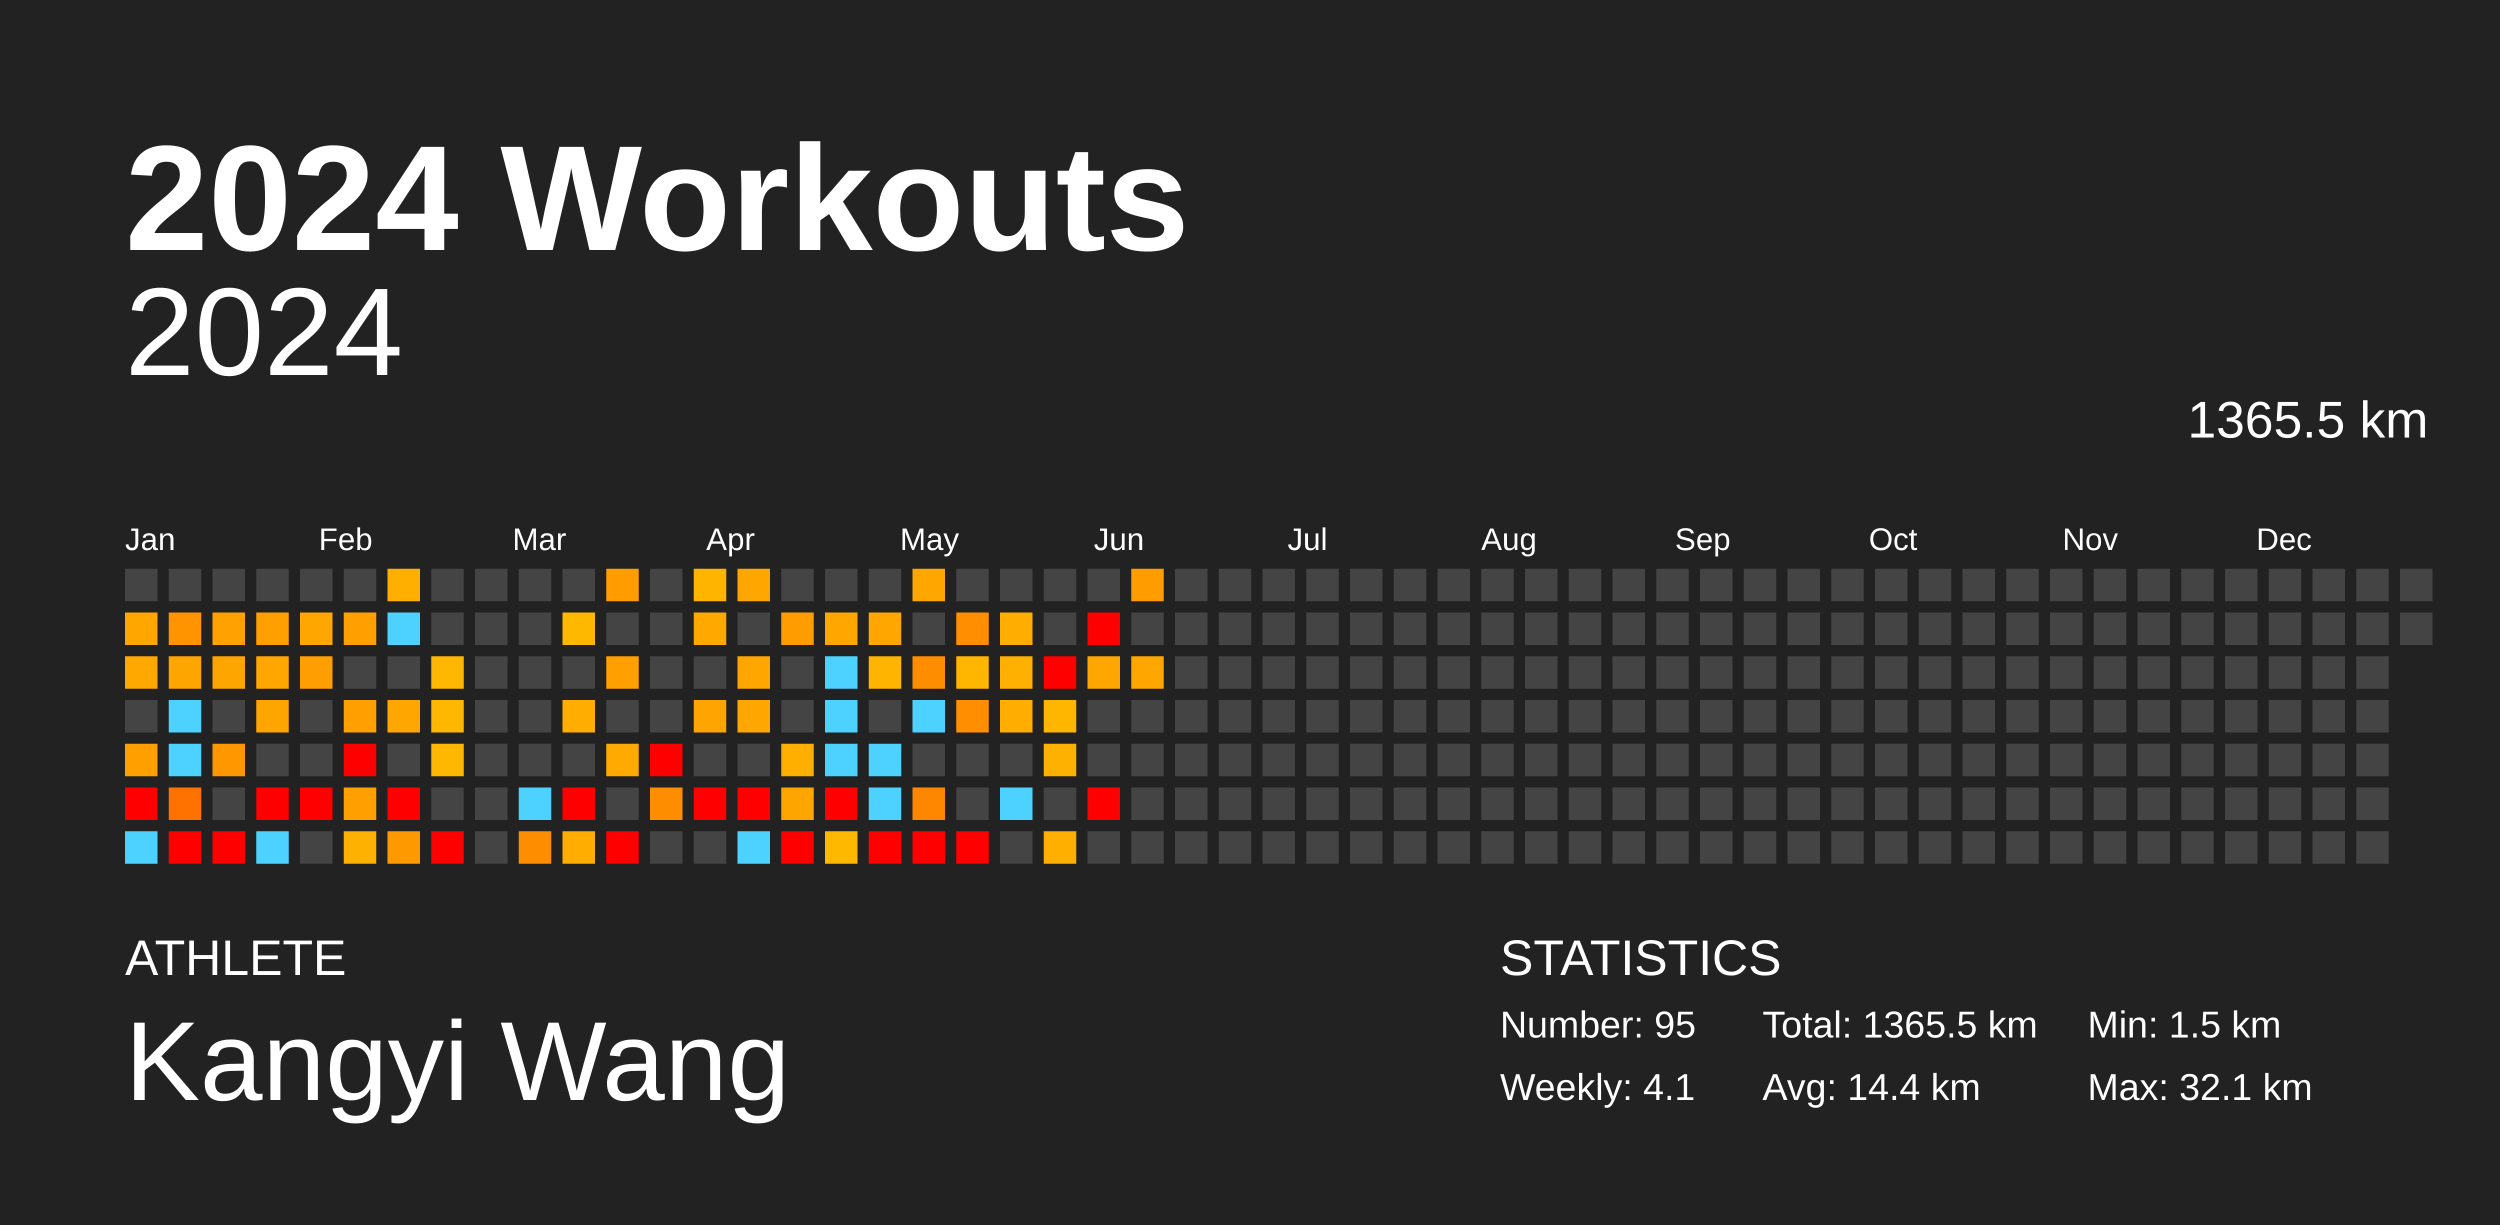
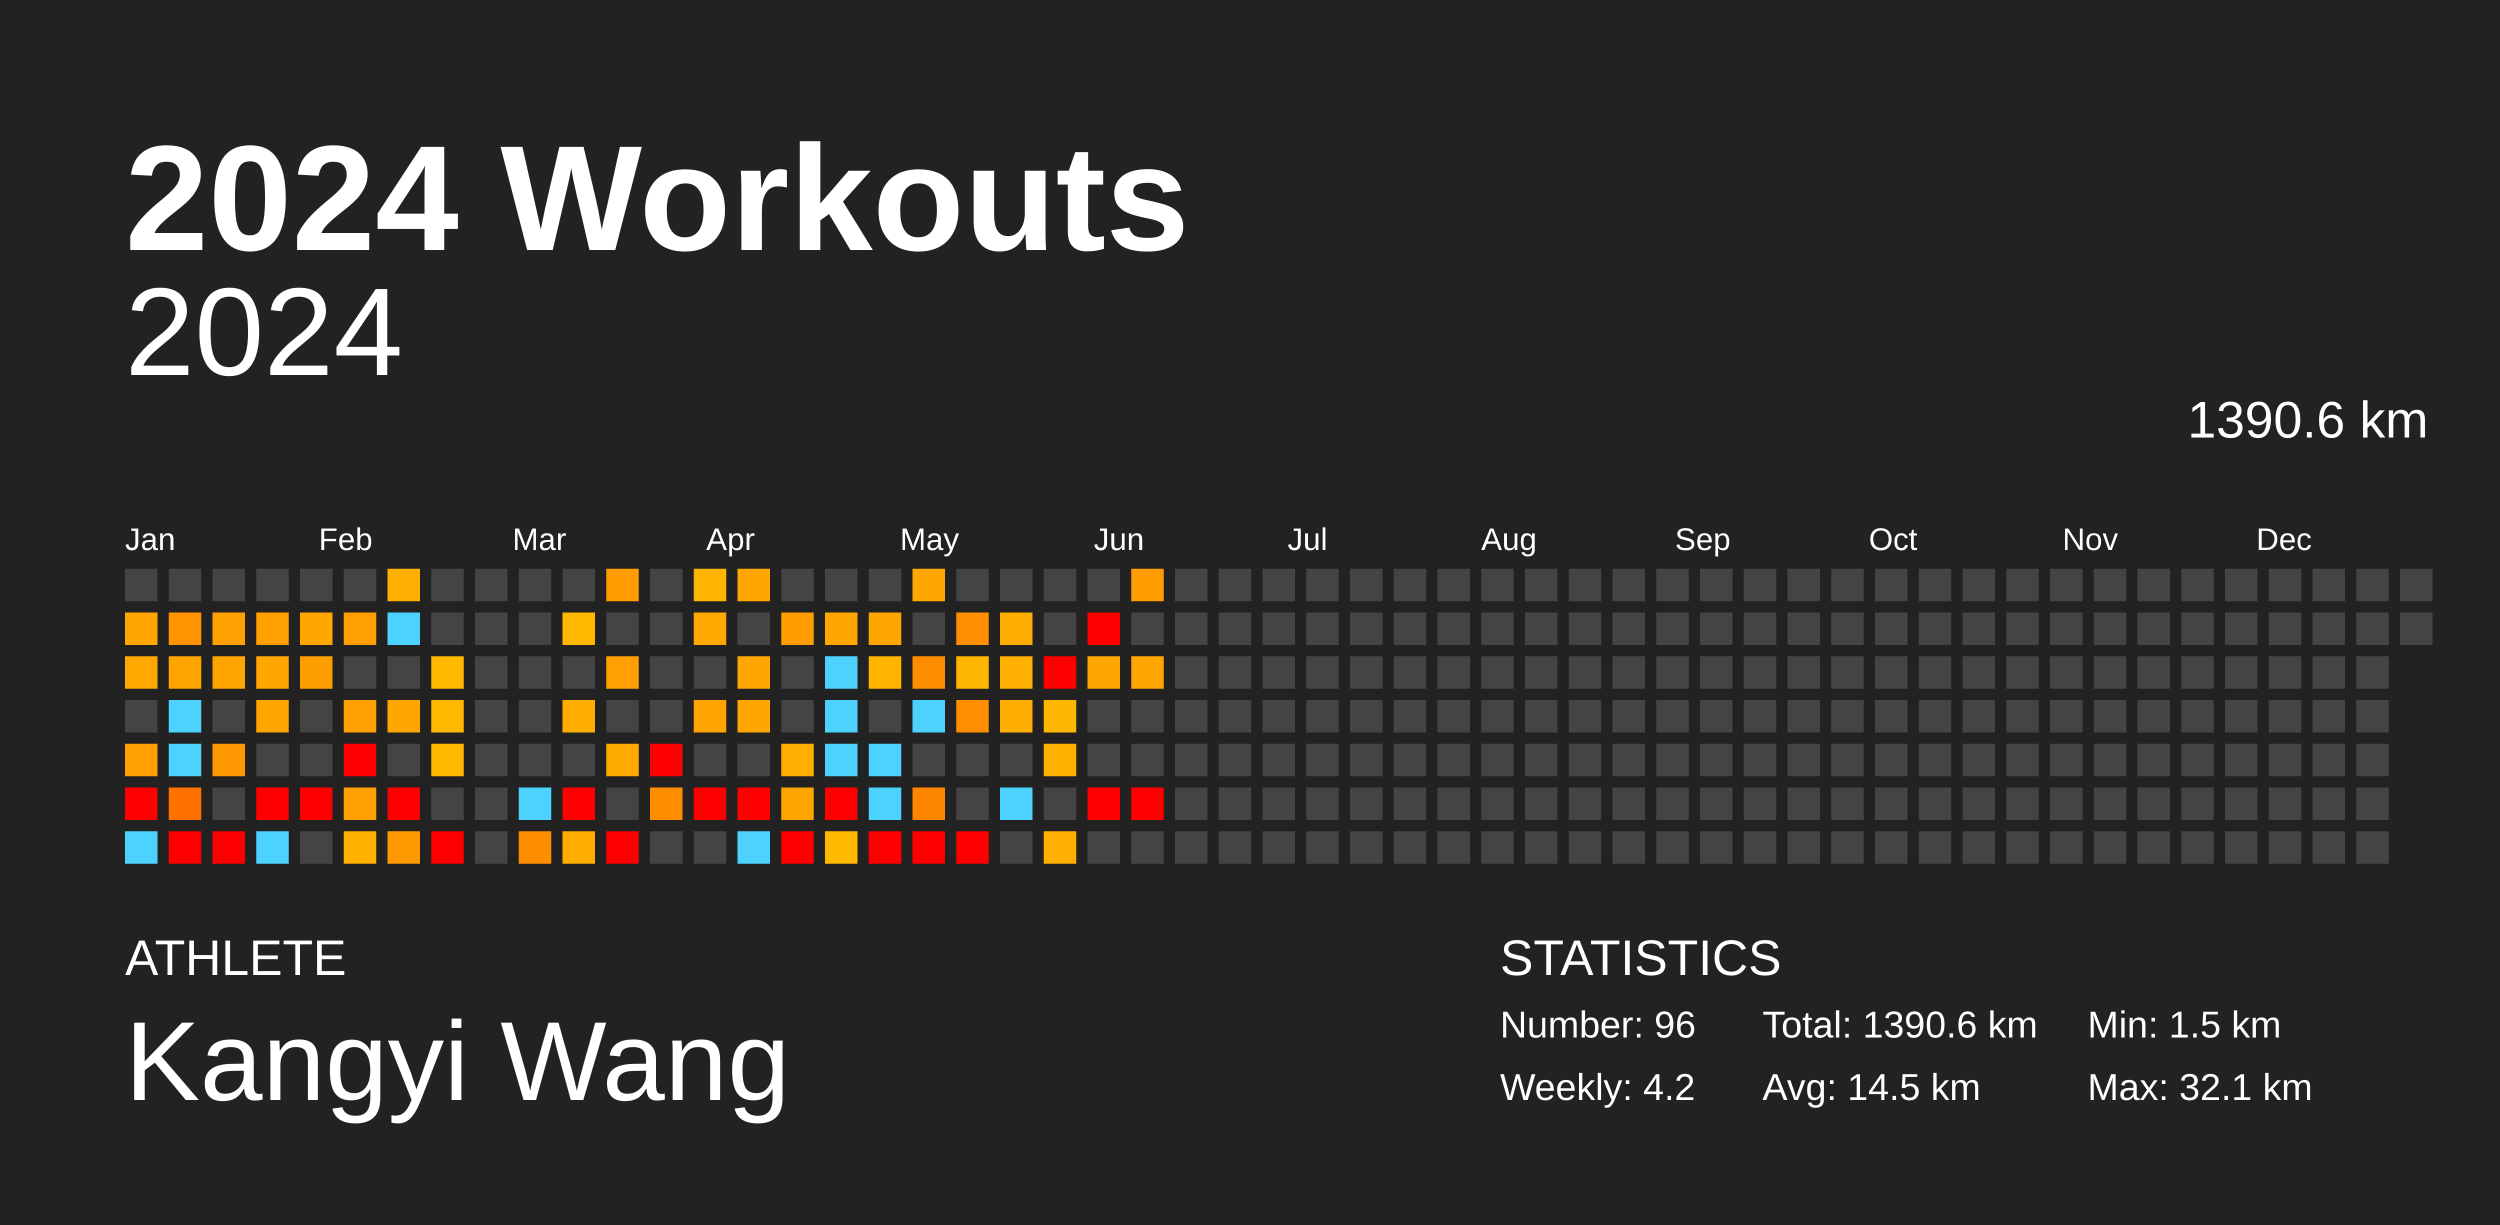
<svg xmlns="http://www.w3.org/2000/svg" baseProfile="full" height="98mm" version="1.1" viewBox="0,0,200,98" width="200mm">
  <defs />
  <rect fill="#222222" height="98" width="200" x="0" y="0" />
  <text fill="#FFFFFF" style="font-size:12px; font-family:Arial; font-weight:bold;" x="10" y="20">2024 Workouts</text>
  <text fill="#FFFFFF" style="font-size:4px; font-family:Arial" x="10" y="78">ATHLETE</text>
  <text fill="#FFFFFF" style="font-size:9px; font-family:Arial" x="10" y="88">Kangyi Wang</text>
  <text fill="#FFFFFF" style="font-size:4px; font-family:Arial" x="120" y="78">STATISTICS</text>
-   <text fill="#FFFFFF" style="font-size:3px; font-family:Arial" x="120" y="83">Number: 95</text>
-   <text fill="#FFFFFF" style="font-size:3px; font-family:Arial" x="120" y="88">Weekly: 4.1</text>
-   <text fill="#FFFFFF" style="font-size:3px; font-family:Arial" x="141" y="83">Total: 1365.5 km</text>
-   <text fill="#FFFFFF" style="font-size:3px; font-family:Arial" x="141" y="88">Avg: 14.4 km</text>
+   <text fill="#FFFFFF" style="font-size:3px; font-family:Arial" x="120" y="83">Number: 96</text>
+   <text fill="#FFFFFF" style="font-size:3px; font-family:Arial" x="120" y="88">Weekly: 4.2</text>
+   <text fill="#FFFFFF" style="font-size:3px; font-family:Arial" x="141" y="83">Total: 1390.6 km</text>
+   <text fill="#FFFFFF" style="font-size:3px; font-family:Arial" x="141" y="88">Avg: 14.5 km</text>
  <text fill="#FFFFFF" style="font-size:3px; font-family:Arial" x="167" y="83">Min: 1.5 km</text>
  <text fill="#FFFFFF" style="font-size:3px; font-family:Arial" x="167" y="88">Max: 32.1 km</text>
  <text alignment-baseline="hanging" fill="#FFFFFF" style="font-size:10.0px; font-family:Arial;" x="10" y="30">2024</text>
-   <text alignment-baseline="hanging" fill="#FFFFFF" style="font-size:4.125px; font-family:Arial;" x="175" y="35">1365.5 km</text>
+   <text alignment-baseline="hanging" fill="#FFFFFF" style="font-size:4.125px; font-family:Arial;" x="175" y="35">1390.6 km</text>
  <text fill="#FFFFFF" style="font-size:2.5px; font-family:Arial" x="10.0" y="44">Jan</text>
  <text fill="#FFFFFF" style="font-size:2.5px; font-family:Arial" x="25.5" y="44">Feb</text>
  <text fill="#FFFFFF" style="font-size:2.5px; font-family:Arial" x="41.0" y="44">Mar</text>
  <text fill="#FFFFFF" style="font-size:2.5px; font-family:Arial" x="56.5" y="44">Apr</text>
  <text fill="#FFFFFF" style="font-size:2.5px; font-family:Arial" x="72.0" y="44">May</text>
  <text fill="#FFFFFF" style="font-size:2.5px; font-family:Arial" x="87.5" y="44">Jun</text>
  <text fill="#FFFFFF" style="font-size:2.5px; font-family:Arial" x="103.0" y="44">Jul</text>
  <text fill="#FFFFFF" style="font-size:2.5px; font-family:Arial" x="118.5" y="44">Aug</text>
  <text fill="#FFFFFF" style="font-size:2.5px; font-family:Arial" x="134.0" y="44">Sep</text>
  <text fill="#FFFFFF" style="font-size:2.5px; font-family:Arial" x="149.5" y="44">Oct</text>
  <text fill="#FFFFFF" style="font-size:2.5px; font-family:Arial" x="165.0" y="44">Nov</text>
  <text fill="#FFFFFF" style="font-size:2.5px; font-family:Arial" x="180.5" y="44">Dec</text>
  <rect fill="#444444" height="2.6" width="2.6" x="10.0" y="45.5" />
  <rect fill="#ffa600" height="2.6" width="2.6" x="10.0" y="49.0" />
  <rect fill="#ffa800" height="2.6" width="2.6" x="10.0" y="52.5" />
  <rect fill="#444444" height="2.6" width="2.6" x="10.0" y="56.0" />
  <rect fill="#ff9f00" height="2.6" width="2.6" x="10.0" y="59.5" />
  <rect fill="red" height="2.6" width="2.6" x="10.0" y="63.0" />
  <rect fill="#4dd2ff" height="2.6" width="2.6" x="10.0" y="66.5" />
  <rect fill="#444444" height="2.6" width="2.6" x="13.5" y="45.5" />
  <rect fill="#ff9300" height="2.6" width="2.6" x="13.5" y="49.0" />
  <rect fill="#ffa500" height="2.6" width="2.6" x="13.5" y="52.5" />
  <rect fill="#4dd2ff" height="2.6" width="2.6" x="13.5" y="56.0" />
  <rect fill="#4dd2ff" height="2.6" width="2.6" x="13.5" y="59.5" />
  <rect fill="#ff7200" height="2.6" width="2.6" x="13.5" y="63.0" />
  <rect fill="red" height="2.6" width="2.6" x="13.5" y="66.5" />
  <rect fill="#444444" height="2.6" width="2.6" x="17.0" y="45.5" />
  <rect fill="#ffa100" height="2.6" width="2.6" x="17.0" y="49.0" />
  <rect fill="#ffa500" height="2.6" width="2.6" x="17.0" y="52.5" />
  <rect fill="#444444" height="2.6" width="2.6" x="17.0" y="56.0" />
  <rect fill="#ff9700" height="2.6" width="2.6" x="17.0" y="59.5" />
  <rect fill="#444444" height="2.6" width="2.6" x="17.0" y="63.0" />
  <rect fill="red" height="2.6" width="2.6" x="17.0" y="66.5" />
  <rect fill="#444444" height="2.6" width="2.6" x="20.5" y="45.5" />
  <rect fill="#ffa000" height="2.6" width="2.6" x="20.5" y="49.0" />
  <rect fill="#ffa600" height="2.6" width="2.6" x="20.5" y="52.5" />
  <rect fill="#ffa500" height="2.6" width="2.6" x="20.5" y="56.0" />
  <rect fill="#444444" height="2.6" width="2.6" x="20.5" y="59.5" />
  <rect fill="red" height="2.6" width="2.6" x="20.5" y="63.0" />
  <rect fill="#4dd2ff" height="2.6" width="2.6" x="20.5" y="66.5" />
  <rect fill="#444444" height="2.6" width="2.6" x="24.0" y="45.5" />
  <rect fill="#ffa600" height="2.6" width="2.6" x="24.0" y="49.0" />
  <rect fill="#ff9e00" height="2.6" width="2.6" x="24.0" y="52.5" />
  <rect fill="#444444" height="2.6" width="2.6" x="24.0" y="56.0" />
  <rect fill="#444444" height="2.6" width="2.6" x="24.0" y="59.5" />
  <rect fill="red" height="2.6" width="2.6" x="24.0" y="63.0" />
  <rect fill="#444444" height="2.6" width="2.6" x="24.0" y="66.5" />
  <rect fill="#444444" height="2.6" width="2.6" x="27.5" y="45.5" />
  <rect fill="#ffa000" height="2.6" width="2.6" x="27.5" y="49.0" />
  <rect fill="#444444" height="2.6" width="2.6" x="27.5" y="52.5" />
  <rect fill="#ffa000" height="2.6" width="2.6" x="27.5" y="56.0" />
  <rect fill="red" height="2.6" width="2.6" x="27.5" y="59.5" />
  <rect fill="#ff9f00" height="2.6" width="2.6" x="27.5" y="63.0" />
  <rect fill="#ffb100" height="2.6" width="2.6" x="27.5" y="66.5" />
  <rect fill="#ffaf00" height="2.6" width="2.6" x="31.0" y="45.5" />
  <rect fill="#4dd2ff" height="2.6" width="2.6" x="31.0" y="49.0" />
  <rect fill="#444444" height="2.6" width="2.6" x="31.0" y="52.5" />
  <rect fill="#ffa700" height="2.6" width="2.6" x="31.0" y="56.0" />
  <rect fill="#444444" height="2.6" width="2.6" x="31.0" y="59.5" />
  <rect fill="red" height="2.6" width="2.6" x="31.0" y="63.0" />
  <rect fill="#ff9900" height="2.6" width="2.6" x="31.0" y="66.5" />
  <rect fill="#444444" height="2.6" width="2.6" x="34.5" y="45.5" />
  <rect fill="#444444" height="2.6" width="2.6" x="34.5" y="49.0" />
  <rect fill="#ffb700" height="2.6" width="2.6" x="34.5" y="52.5" />
  <rect fill="#ffb700" height="2.6" width="2.6" x="34.5" y="56.0" />
  <rect fill="#ffb700" height="2.6" width="2.6" x="34.5" y="59.5" />
  <rect fill="#444444" height="2.6" width="2.6" x="34.5" y="63.0" />
  <rect fill="red" height="2.6" width="2.6" x="34.5" y="66.5" />
  <rect fill="#444444" height="2.6" width="2.6" x="38.0" y="45.5" />
  <rect fill="#444444" height="2.6" width="2.6" x="38.0" y="49.0" />
  <rect fill="#444444" height="2.6" width="2.6" x="38.0" y="52.5" />
  <rect fill="#444444" height="2.6" width="2.6" x="38.0" y="56.0" />
  <rect fill="#444444" height="2.6" width="2.6" x="38.0" y="59.5" />
  <rect fill="#444444" height="2.6" width="2.6" x="38.0" y="63.0" />
  <rect fill="#444444" height="2.6" width="2.6" x="38.0" y="66.5" />
  <rect fill="#444444" height="2.6" width="2.6" x="41.5" y="45.5" />
  <rect fill="#444444" height="2.6" width="2.6" x="41.5" y="49.0" />
  <rect fill="#444444" height="2.6" width="2.6" x="41.5" y="52.5" />
  <rect fill="#444444" height="2.6" width="2.6" x="41.5" y="56.0" />
  <rect fill="#444444" height="2.6" width="2.6" x="41.5" y="59.5" />
  <rect fill="#4dd2ff" height="2.6" width="2.6" x="41.5" y="63.0" />
  <rect fill="#ff8d00" height="2.6" width="2.6" x="41.5" y="66.5" />
  <rect fill="#444444" height="2.6" width="2.6" x="45.0" y="45.5" />
  <rect fill="#ffb800" height="2.6" width="2.6" x="45.0" y="49.0" />
  <rect fill="#444444" height="2.6" width="2.6" x="45.0" y="52.5" />
  <rect fill="#ffae00" height="2.6" width="2.6" x="45.0" y="56.0" />
  <rect fill="#444444" height="2.6" width="2.6" x="45.0" y="59.5" />
  <rect fill="red" height="2.6" width="2.6" x="45.0" y="63.0" />
  <rect fill="#ffad00" height="2.6" width="2.6" x="45.0" y="66.5" />
  <rect fill="#ff9d00" height="2.6" width="2.6" x="48.5" y="45.5" />
  <rect fill="#444444" height="2.6" width="2.6" x="48.5" y="49.0" />
  <rect fill="#ffa000" height="2.6" width="2.6" x="48.5" y="52.5" />
  <rect fill="#444444" height="2.6" width="2.6" x="48.5" y="56.0" />
  <rect fill="#ffaa00" height="2.6" width="2.6" x="48.5" y="59.5" />
  <rect fill="#444444" height="2.6" width="2.6" x="48.5" y="63.0" />
  <rect fill="red" height="2.6" width="2.6" x="48.5" y="66.5" />
  <rect fill="#444444" height="2.6" width="2.6" x="52.0" y="45.5" />
  <rect fill="#444444" height="2.6" width="2.6" x="52.0" y="49.0" />
  <rect fill="#444444" height="2.6" width="2.6" x="52.0" y="52.5" />
  <rect fill="#444444" height="2.6" width="2.6" x="52.0" y="56.0" />
  <rect fill="red" height="2.6" width="2.6" x="52.0" y="59.5" />
  <rect fill="#ff8d00" height="2.6" width="2.6" x="52.0" y="63.0" />
  <rect fill="#444444" height="2.6" width="2.6" x="52.0" y="66.5" />
  <rect fill="#ffb400" height="2.6" width="2.6" x="55.5" y="45.5" />
  <rect fill="#ffa800" height="2.6" width="2.6" x="55.5" y="49.0" />
  <rect fill="#444444" height="2.6" width="2.6" x="55.5" y="52.5" />
  <rect fill="#ffa400" height="2.6" width="2.6" x="55.5" y="56.0" />
  <rect fill="#444444" height="2.6" width="2.6" x="55.5" y="59.5" />
  <rect fill="red" height="2.6" width="2.6" x="55.5" y="63.0" />
  <rect fill="#444444" height="2.6" width="2.6" x="55.5" y="66.5" />
  <rect fill="#ffa600" height="2.6" width="2.6" x="59.0" y="45.5" />
  <rect fill="#444444" height="2.6" width="2.6" x="59.0" y="49.0" />
  <rect fill="#ffa600" height="2.6" width="2.6" x="59.0" y="52.5" />
  <rect fill="#ffa700" height="2.6" width="2.6" x="59.0" y="56.0" />
  <rect fill="#444444" height="2.6" width="2.6" x="59.0" y="59.5" />
  <rect fill="red" height="2.6" width="2.6" x="59.0" y="63.0" />
  <rect fill="#4dd2ff" height="2.6" width="2.6" x="59.0" y="66.5" />
  <rect fill="#444444" height="2.6" width="2.6" x="62.5" y="45.5" />
  <rect fill="#ff9d00" height="2.6" width="2.6" x="62.5" y="49.0" />
  <rect fill="#444444" height="2.6" width="2.6" x="62.5" y="52.5" />
  <rect fill="#444444" height="2.6" width="2.6" x="62.5" y="56.0" />
  <rect fill="#ffaf00" height="2.6" width="2.6" x="62.5" y="59.5" />
  <rect fill="#ffa500" height="2.6" width="2.6" x="62.5" y="63.0" />
  <rect fill="red" height="2.6" width="2.6" x="62.5" y="66.5" />
  <rect fill="#444444" height="2.6" width="2.6" x="66.0" y="45.5" />
  <rect fill="#ffa600" height="2.6" width="2.6" x="66.0" y="49.0" />
  <rect fill="#4dd2ff" height="2.6" width="2.6" x="66.0" y="52.5" />
  <rect fill="#4dd2ff" height="2.6" width="2.6" x="66.0" y="56.0" />
  <rect fill="#4dd2ff" height="2.6" width="2.6" x="66.0" y="59.5" />
  <rect fill="red" height="2.6" width="2.6" x="66.0" y="63.0" />
  <rect fill="#ffb800" height="2.6" width="2.6" x="66.0" y="66.5" />
  <rect fill="#444444" height="2.6" width="2.6" x="69.5" y="45.5" />
  <rect fill="#ffa600" height="2.6" width="2.6" x="69.5" y="49.0" />
  <rect fill="#ffb400" height="2.6" width="2.6" x="69.5" y="52.5" />
  <rect fill="#444444" height="2.6" width="2.6" x="69.5" y="56.0" />
  <rect fill="#4dd2ff" height="2.6" width="2.6" x="69.5" y="59.5" />
  <rect fill="#4dd2ff" height="2.6" width="2.6" x="69.5" y="63.0" />
  <rect fill="red" height="2.6" width="2.6" x="69.5" y="66.5" />
  <rect fill="#ffa700" height="2.6" width="2.6" x="73.0" y="45.5" />
  <rect fill="#444444" height="2.6" width="2.6" x="73.0" y="49.0" />
  <rect fill="#ff8d00" height="2.6" width="2.6" x="73.0" y="52.5" />
  <rect fill="#4dd2ff" height="2.6" width="2.6" x="73.0" y="56.0" />
  <rect fill="#444444" height="2.6" width="2.6" x="73.0" y="59.5" />
  <rect fill="#ff8700" height="2.6" width="2.6" x="73.0" y="63.0" />
  <rect fill="red" height="2.6" width="2.6" x="73.0" y="66.5" />
  <rect fill="#444444" height="2.6" width="2.6" x="76.5" y="45.5" />
  <rect fill="#ff8f00" height="2.6" width="2.6" x="76.5" y="49.0" />
  <rect fill="#ffb600" height="2.6" width="2.6" x="76.5" y="52.5" />
  <rect fill="#ff8f00" height="2.6" width="2.6" x="76.5" y="56.0" />
  <rect fill="#444444" height="2.6" width="2.6" x="76.5" y="59.5" />
  <rect fill="#444444" height="2.6" width="2.6" x="76.5" y="63.0" />
  <rect fill="red" height="2.6" width="2.6" x="76.5" y="66.5" />
  <rect fill="#444444" height="2.6" width="2.6" x="80.0" y="45.5" />
  <rect fill="#ffae00" height="2.6" width="2.6" x="80.0" y="49.0" />
  <rect fill="#ffb000" height="2.6" width="2.6" x="80.0" y="52.5" />
  <rect fill="#ffae00" height="2.6" width="2.6" x="80.0" y="56.0" />
  <rect fill="#444444" height="2.6" width="2.6" x="80.0" y="59.5" />
  <rect fill="#4dd2ff" height="2.6" width="2.6" x="80.0" y="63.0" />
  <rect fill="#444444" height="2.6" width="2.6" x="80.0" y="66.5" />
  <rect fill="#444444" height="2.6" width="2.6" x="83.5" y="45.5" />
  <rect fill="#444444" height="2.6" width="2.6" x="83.5" y="49.0" />
  <rect fill="red" height="2.6" width="2.6" x="83.5" y="52.5" />
  <rect fill="#ffb600" height="2.6" width="2.6" x="83.5" y="56.0" />
  <rect fill="#ffb100" height="2.6" width="2.6" x="83.5" y="59.5" />
  <rect fill="#444444" height="2.6" width="2.6" x="83.5" y="63.0" />
  <rect fill="#ffaf00" height="2.6" width="2.6" x="83.5" y="66.5" />
  <rect fill="#444444" height="2.6" width="2.6" x="87.0" y="45.5" />
  <rect fill="red" height="2.6" width="2.6" x="87.0" y="49.0" />
  <rect fill="#ffa700" height="2.6" width="2.6" x="87.0" y="52.5" />
  <rect fill="#444444" height="2.6" width="2.6" x="87.0" y="56.0" />
  <rect fill="#444444" height="2.6" width="2.6" x="87.0" y="59.5" />
  <rect fill="red" height="2.6" width="2.6" x="87.0" y="63.0" />
  <rect fill="#444444" height="2.6" width="2.6" x="87.0" y="66.5" />
  <rect fill="#ff9c00" height="2.6" width="2.6" x="90.5" y="45.5" />
  <rect fill="#444444" height="2.6" width="2.6" x="90.5" y="49.0" />
  <rect fill="#ffa600" height="2.6" width="2.6" x="90.5" y="52.5" />
  <rect fill="#444444" height="2.6" width="2.6" x="90.5" y="56.0" />
  <rect fill="#444444" height="2.6" width="2.6" x="90.5" y="59.5" />
-   <rect fill="#444444" height="2.6" width="2.6" x="90.5" y="63.0" />
+   <rect fill="red" height="2.6" width="2.6" x="90.5" y="63.0" />
  <rect fill="#444444" height="2.6" width="2.6" x="90.5" y="66.5" />
  <rect fill="#444444" height="2.6" width="2.6" x="94.0" y="45.5" />
  <rect fill="#444444" height="2.6" width="2.6" x="94.0" y="49.0" />
  <rect fill="#444444" height="2.6" width="2.6" x="94.0" y="52.5" />
  <rect fill="#444444" height="2.6" width="2.6" x="94.0" y="56.0" />
  <rect fill="#444444" height="2.6" width="2.6" x="94.0" y="59.5" />
  <rect fill="#444444" height="2.6" width="2.6" x="94.0" y="63.0" />
  <rect fill="#444444" height="2.6" width="2.6" x="94.0" y="66.5" />
  <rect fill="#444444" height="2.6" width="2.6" x="97.5" y="45.5" />
  <rect fill="#444444" height="2.6" width="2.6" x="97.5" y="49.0" />
  <rect fill="#444444" height="2.6" width="2.6" x="97.5" y="52.5" />
  <rect fill="#444444" height="2.6" width="2.6" x="97.5" y="56.0" />
  <rect fill="#444444" height="2.6" width="2.6" x="97.5" y="59.5" />
  <rect fill="#444444" height="2.6" width="2.6" x="97.5" y="63.0" />
  <rect fill="#444444" height="2.6" width="2.6" x="97.5" y="66.5" />
  <rect fill="#444444" height="2.6" width="2.6" x="101.0" y="45.5" />
  <rect fill="#444444" height="2.6" width="2.6" x="101.0" y="49.0" />
  <rect fill="#444444" height="2.6" width="2.6" x="101.0" y="52.5" />
  <rect fill="#444444" height="2.6" width="2.6" x="101.0" y="56.0" />
  <rect fill="#444444" height="2.6" width="2.6" x="101.0" y="59.5" />
  <rect fill="#444444" height="2.6" width="2.6" x="101.0" y="63.0" />
  <rect fill="#444444" height="2.6" width="2.6" x="101.0" y="66.5" />
  <rect fill="#444444" height="2.6" width="2.6" x="104.5" y="45.5" />
  <rect fill="#444444" height="2.6" width="2.6" x="104.5" y="49.0" />
  <rect fill="#444444" height="2.6" width="2.6" x="104.5" y="52.5" />
  <rect fill="#444444" height="2.6" width="2.6" x="104.5" y="56.0" />
  <rect fill="#444444" height="2.6" width="2.6" x="104.5" y="59.5" />
  <rect fill="#444444" height="2.6" width="2.6" x="104.5" y="63.0" />
  <rect fill="#444444" height="2.6" width="2.6" x="104.5" y="66.5" />
  <rect fill="#444444" height="2.6" width="2.6" x="108.0" y="45.5" />
  <rect fill="#444444" height="2.6" width="2.6" x="108.0" y="49.0" />
  <rect fill="#444444" height="2.6" width="2.6" x="108.0" y="52.5" />
  <rect fill="#444444" height="2.6" width="2.6" x="108.0" y="56.0" />
  <rect fill="#444444" height="2.6" width="2.6" x="108.0" y="59.5" />
  <rect fill="#444444" height="2.6" width="2.6" x="108.0" y="63.0" />
  <rect fill="#444444" height="2.6" width="2.6" x="108.0" y="66.5" />
  <rect fill="#444444" height="2.6" width="2.6" x="111.5" y="45.5" />
  <rect fill="#444444" height="2.6" width="2.6" x="111.5" y="49.0" />
  <rect fill="#444444" height="2.6" width="2.6" x="111.5" y="52.5" />
  <rect fill="#444444" height="2.6" width="2.6" x="111.5" y="56.0" />
  <rect fill="#444444" height="2.6" width="2.6" x="111.5" y="59.5" />
  <rect fill="#444444" height="2.6" width="2.6" x="111.5" y="63.0" />
  <rect fill="#444444" height="2.6" width="2.6" x="111.5" y="66.5" />
  <rect fill="#444444" height="2.6" width="2.6" x="115.0" y="45.5" />
  <rect fill="#444444" height="2.6" width="2.6" x="115.0" y="49.0" />
  <rect fill="#444444" height="2.6" width="2.6" x="115.0" y="52.5" />
  <rect fill="#444444" height="2.6" width="2.6" x="115.0" y="56.0" />
  <rect fill="#444444" height="2.6" width="2.6" x="115.0" y="59.5" />
  <rect fill="#444444" height="2.6" width="2.6" x="115.0" y="63.0" />
  <rect fill="#444444" height="2.6" width="2.6" x="115.0" y="66.5" />
  <rect fill="#444444" height="2.6" width="2.6" x="118.5" y="45.5" />
  <rect fill="#444444" height="2.6" width="2.6" x="118.5" y="49.0" />
  <rect fill="#444444" height="2.6" width="2.6" x="118.5" y="52.5" />
  <rect fill="#444444" height="2.6" width="2.6" x="118.5" y="56.0" />
  <rect fill="#444444" height="2.6" width="2.6" x="118.5" y="59.5" />
  <rect fill="#444444" height="2.6" width="2.6" x="118.5" y="63.0" />
  <rect fill="#444444" height="2.6" width="2.6" x="118.5" y="66.5" />
  <rect fill="#444444" height="2.6" width="2.6" x="122.0" y="45.5" />
  <rect fill="#444444" height="2.6" width="2.6" x="122.0" y="49.0" />
  <rect fill="#444444" height="2.6" width="2.6" x="122.0" y="52.5" />
  <rect fill="#444444" height="2.6" width="2.6" x="122.0" y="56.0" />
  <rect fill="#444444" height="2.6" width="2.6" x="122.0" y="59.5" />
  <rect fill="#444444" height="2.6" width="2.6" x="122.0" y="63.0" />
  <rect fill="#444444" height="2.6" width="2.6" x="122.0" y="66.5" />
  <rect fill="#444444" height="2.6" width="2.6" x="125.5" y="45.5" />
  <rect fill="#444444" height="2.6" width="2.6" x="125.5" y="49.0" />
  <rect fill="#444444" height="2.6" width="2.6" x="125.5" y="52.5" />
  <rect fill="#444444" height="2.6" width="2.6" x="125.5" y="56.0" />
  <rect fill="#444444" height="2.6" width="2.6" x="125.5" y="59.5" />
  <rect fill="#444444" height="2.6" width="2.6" x="125.5" y="63.0" />
  <rect fill="#444444" height="2.6" width="2.6" x="125.5" y="66.5" />
  <rect fill="#444444" height="2.6" width="2.6" x="129.0" y="45.5" />
  <rect fill="#444444" height="2.6" width="2.6" x="129.0" y="49.0" />
  <rect fill="#444444" height="2.6" width="2.6" x="129.0" y="52.5" />
  <rect fill="#444444" height="2.6" width="2.6" x="129.0" y="56.0" />
  <rect fill="#444444" height="2.6" width="2.6" x="129.0" y="59.5" />
  <rect fill="#444444" height="2.6" width="2.6" x="129.0" y="63.0" />
  <rect fill="#444444" height="2.6" width="2.6" x="129.0" y="66.5" />
  <rect fill="#444444" height="2.6" width="2.6" x="132.5" y="45.5" />
  <rect fill="#444444" height="2.6" width="2.6" x="132.5" y="49.0" />
  <rect fill="#444444" height="2.6" width="2.6" x="132.5" y="52.5" />
  <rect fill="#444444" height="2.6" width="2.6" x="132.5" y="56.0" />
  <rect fill="#444444" height="2.6" width="2.6" x="132.5" y="59.5" />
  <rect fill="#444444" height="2.6" width="2.6" x="132.5" y="63.0" />
  <rect fill="#444444" height="2.6" width="2.6" x="132.5" y="66.5" />
  <rect fill="#444444" height="2.6" width="2.6" x="136.0" y="45.5" />
  <rect fill="#444444" height="2.6" width="2.6" x="136.0" y="49.0" />
  <rect fill="#444444" height="2.6" width="2.6" x="136.0" y="52.5" />
  <rect fill="#444444" height="2.6" width="2.6" x="136.0" y="56.0" />
  <rect fill="#444444" height="2.6" width="2.6" x="136.0" y="59.5" />
  <rect fill="#444444" height="2.6" width="2.6" x="136.0" y="63.0" />
  <rect fill="#444444" height="2.6" width="2.6" x="136.0" y="66.5" />
  <rect fill="#444444" height="2.6" width="2.6" x="139.5" y="45.5" />
  <rect fill="#444444" height="2.6" width="2.6" x="139.5" y="49.0" />
  <rect fill="#444444" height="2.6" width="2.6" x="139.5" y="52.5" />
  <rect fill="#444444" height="2.6" width="2.6" x="139.5" y="56.0" />
  <rect fill="#444444" height="2.6" width="2.6" x="139.5" y="59.5" />
  <rect fill="#444444" height="2.6" width="2.6" x="139.5" y="63.0" />
  <rect fill="#444444" height="2.6" width="2.6" x="139.5" y="66.5" />
  <rect fill="#444444" height="2.6" width="2.6" x="143.0" y="45.5" />
  <rect fill="#444444" height="2.6" width="2.6" x="143.0" y="49.0" />
  <rect fill="#444444" height="2.6" width="2.6" x="143.0" y="52.5" />
  <rect fill="#444444" height="2.6" width="2.6" x="143.0" y="56.0" />
  <rect fill="#444444" height="2.6" width="2.6" x="143.0" y="59.5" />
  <rect fill="#444444" height="2.6" width="2.6" x="143.0" y="63.0" />
  <rect fill="#444444" height="2.6" width="2.6" x="143.0" y="66.5" />
  <rect fill="#444444" height="2.6" width="2.6" x="146.5" y="45.5" />
  <rect fill="#444444" height="2.6" width="2.6" x="146.5" y="49.0" />
  <rect fill="#444444" height="2.6" width="2.6" x="146.5" y="52.5" />
  <rect fill="#444444" height="2.6" width="2.6" x="146.5" y="56.0" />
  <rect fill="#444444" height="2.6" width="2.6" x="146.5" y="59.5" />
  <rect fill="#444444" height="2.6" width="2.6" x="146.5" y="63.0" />
  <rect fill="#444444" height="2.6" width="2.6" x="146.5" y="66.5" />
  <rect fill="#444444" height="2.6" width="2.6" x="150.0" y="45.5" />
  <rect fill="#444444" height="2.6" width="2.6" x="150.0" y="49.0" />
  <rect fill="#444444" height="2.6" width="2.6" x="150.0" y="52.5" />
  <rect fill="#444444" height="2.6" width="2.6" x="150.0" y="56.0" />
  <rect fill="#444444" height="2.6" width="2.6" x="150.0" y="59.5" />
  <rect fill="#444444" height="2.6" width="2.6" x="150.0" y="63.0" />
  <rect fill="#444444" height="2.6" width="2.6" x="150.0" y="66.5" />
  <rect fill="#444444" height="2.6" width="2.6" x="153.5" y="45.5" />
  <rect fill="#444444" height="2.6" width="2.6" x="153.5" y="49.0" />
  <rect fill="#444444" height="2.6" width="2.6" x="153.5" y="52.5" />
  <rect fill="#444444" height="2.6" width="2.6" x="153.5" y="56.0" />
  <rect fill="#444444" height="2.6" width="2.6" x="153.5" y="59.5" />
  <rect fill="#444444" height="2.6" width="2.6" x="153.5" y="63.0" />
  <rect fill="#444444" height="2.6" width="2.6" x="153.5" y="66.5" />
  <rect fill="#444444" height="2.6" width="2.6" x="157.0" y="45.5" />
  <rect fill="#444444" height="2.6" width="2.6" x="157.0" y="49.0" />
  <rect fill="#444444" height="2.6" width="2.6" x="157.0" y="52.5" />
  <rect fill="#444444" height="2.6" width="2.6" x="157.0" y="56.0" />
  <rect fill="#444444" height="2.6" width="2.6" x="157.0" y="59.5" />
  <rect fill="#444444" height="2.6" width="2.6" x="157.0" y="63.0" />
  <rect fill="#444444" height="2.6" width="2.6" x="157.0" y="66.5" />
  <rect fill="#444444" height="2.6" width="2.6" x="160.5" y="45.5" />
  <rect fill="#444444" height="2.6" width="2.6" x="160.5" y="49.0" />
  <rect fill="#444444" height="2.6" width="2.6" x="160.5" y="52.5" />
  <rect fill="#444444" height="2.6" width="2.6" x="160.5" y="56.0" />
  <rect fill="#444444" height="2.6" width="2.6" x="160.5" y="59.5" />
  <rect fill="#444444" height="2.6" width="2.6" x="160.5" y="63.0" />
  <rect fill="#444444" height="2.6" width="2.6" x="160.5" y="66.5" />
  <rect fill="#444444" height="2.6" width="2.6" x="164.0" y="45.5" />
  <rect fill="#444444" height="2.6" width="2.6" x="164.0" y="49.0" />
  <rect fill="#444444" height="2.6" width="2.6" x="164.0" y="52.5" />
  <rect fill="#444444" height="2.6" width="2.6" x="164.0" y="56.0" />
  <rect fill="#444444" height="2.6" width="2.6" x="164.0" y="59.5" />
  <rect fill="#444444" height="2.6" width="2.6" x="164.0" y="63.0" />
  <rect fill="#444444" height="2.6" width="2.6" x="164.0" y="66.5" />
  <rect fill="#444444" height="2.6" width="2.6" x="167.5" y="45.5" />
  <rect fill="#444444" height="2.6" width="2.6" x="167.5" y="49.0" />
  <rect fill="#444444" height="2.6" width="2.6" x="167.5" y="52.5" />
  <rect fill="#444444" height="2.6" width="2.6" x="167.5" y="56.0" />
  <rect fill="#444444" height="2.6" width="2.6" x="167.5" y="59.5" />
  <rect fill="#444444" height="2.6" width="2.6" x="167.5" y="63.0" />
  <rect fill="#444444" height="2.6" width="2.6" x="167.5" y="66.5" />
  <rect fill="#444444" height="2.6" width="2.6" x="171.0" y="45.5" />
  <rect fill="#444444" height="2.6" width="2.6" x="171.0" y="49.0" />
  <rect fill="#444444" height="2.6" width="2.6" x="171.0" y="52.5" />
  <rect fill="#444444" height="2.6" width="2.6" x="171.0" y="56.0" />
  <rect fill="#444444" height="2.6" width="2.6" x="171.0" y="59.5" />
  <rect fill="#444444" height="2.6" width="2.6" x="171.0" y="63.0" />
  <rect fill="#444444" height="2.6" width="2.6" x="171.0" y="66.5" />
  <rect fill="#444444" height="2.6" width="2.6" x="174.5" y="45.5" />
  <rect fill="#444444" height="2.6" width="2.6" x="174.5" y="49.0" />
  <rect fill="#444444" height="2.6" width="2.6" x="174.5" y="52.5" />
  <rect fill="#444444" height="2.6" width="2.6" x="174.5" y="56.0" />
  <rect fill="#444444" height="2.6" width="2.6" x="174.5" y="59.5" />
  <rect fill="#444444" height="2.6" width="2.6" x="174.5" y="63.0" />
  <rect fill="#444444" height="2.6" width="2.6" x="174.5" y="66.5" />
  <rect fill="#444444" height="2.6" width="2.6" x="178.0" y="45.5" />
  <rect fill="#444444" height="2.6" width="2.6" x="178.0" y="49.0" />
  <rect fill="#444444" height="2.6" width="2.6" x="178.0" y="52.5" />
  <rect fill="#444444" height="2.6" width="2.6" x="178.0" y="56.0" />
  <rect fill="#444444" height="2.6" width="2.6" x="178.0" y="59.5" />
  <rect fill="#444444" height="2.6" width="2.6" x="178.0" y="63.0" />
  <rect fill="#444444" height="2.6" width="2.6" x="178.0" y="66.5" />
  <rect fill="#444444" height="2.6" width="2.6" x="181.5" y="45.5" />
  <rect fill="#444444" height="2.6" width="2.6" x="181.5" y="49.0" />
  <rect fill="#444444" height="2.6" width="2.6" x="181.5" y="52.5" />
  <rect fill="#444444" height="2.6" width="2.6" x="181.5" y="56.0" />
  <rect fill="#444444" height="2.6" width="2.6" x="181.5" y="59.5" />
  <rect fill="#444444" height="2.6" width="2.6" x="181.5" y="63.0" />
  <rect fill="#444444" height="2.6" width="2.6" x="181.5" y="66.5" />
  <rect fill="#444444" height="2.6" width="2.6" x="185.0" y="45.5" />
  <rect fill="#444444" height="2.6" width="2.6" x="185.0" y="49.0" />
  <rect fill="#444444" height="2.6" width="2.6" x="185.0" y="52.5" />
  <rect fill="#444444" height="2.6" width="2.6" x="185.0" y="56.0" />
  <rect fill="#444444" height="2.6" width="2.6" x="185.0" y="59.5" />
  <rect fill="#444444" height="2.6" width="2.6" x="185.0" y="63.0" />
  <rect fill="#444444" height="2.6" width="2.6" x="185.0" y="66.5" />
  <rect fill="#444444" height="2.6" width="2.6" x="188.5" y="45.5" />
  <rect fill="#444444" height="2.6" width="2.6" x="188.5" y="49.0" />
  <rect fill="#444444" height="2.6" width="2.6" x="188.5" y="52.5" />
  <rect fill="#444444" height="2.6" width="2.6" x="188.5" y="56.0" />
  <rect fill="#444444" height="2.6" width="2.6" x="188.5" y="59.5" />
  <rect fill="#444444" height="2.6" width="2.6" x="188.5" y="63.0" />
  <rect fill="#444444" height="2.6" width="2.6" x="188.5" y="66.5" />
  <rect fill="#444444" height="2.6" width="2.6" x="192.0" y="45.5" />
  <rect fill="#444444" height="2.6" width="2.6" x="192.0" y="49.0" />
</svg>
